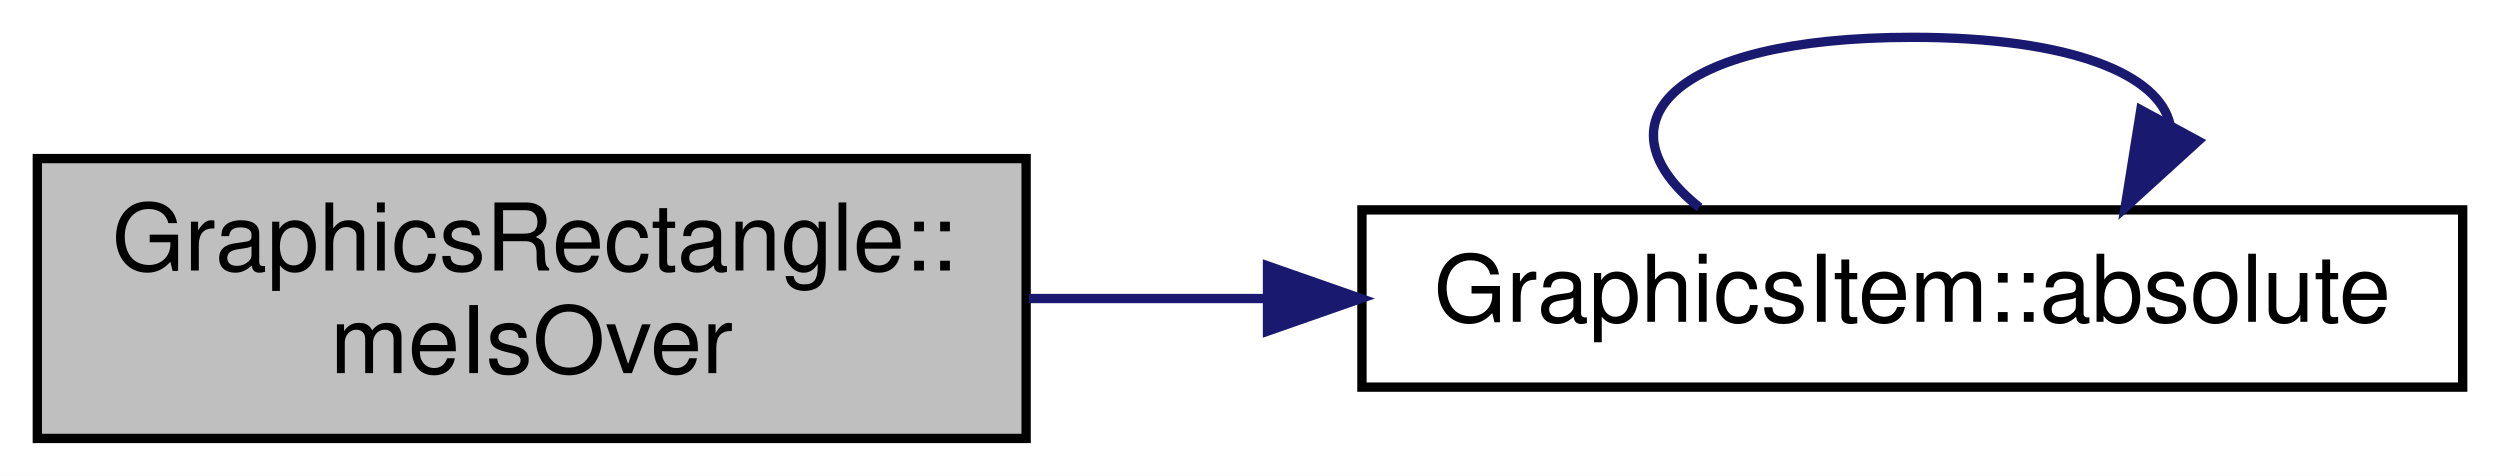
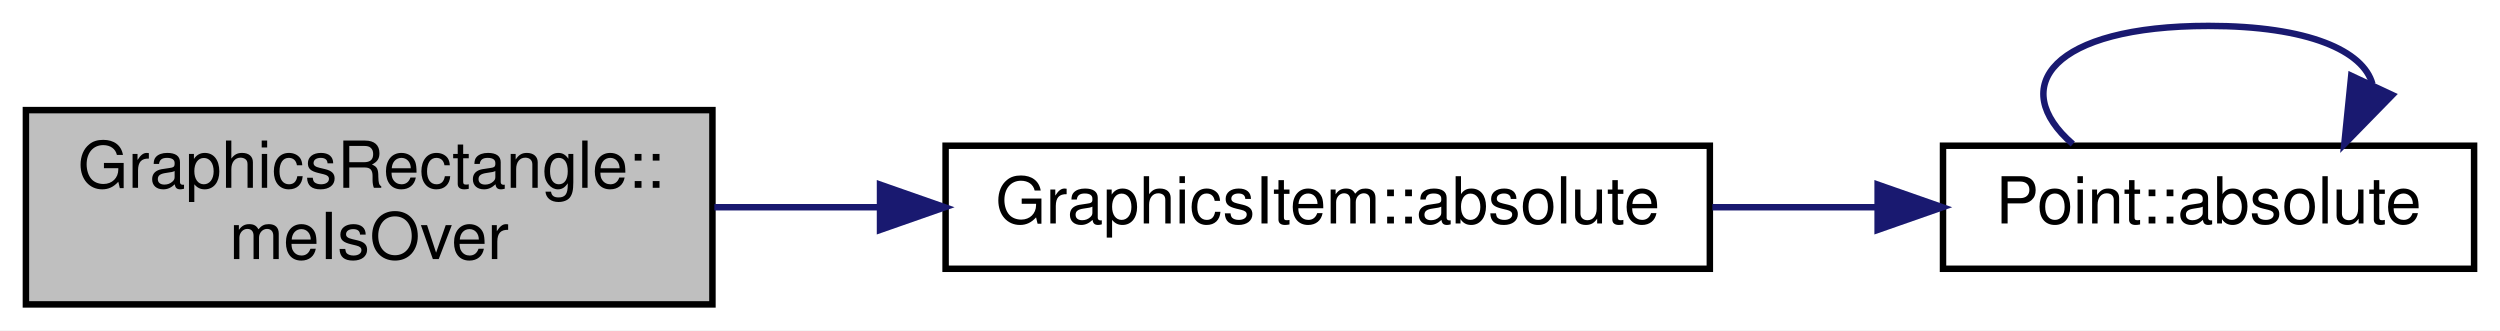
- <svg xmlns="http://www.w3.org/2000/svg" xmlns:xlink="http://www.w3.org/1999/xlink" width="268pt" height="51pt" viewBox="0.00 0.00 268.00 51.00">
+ <svg xmlns="http://www.w3.org/2000/svg" xmlns:xlink="http://www.w3.org/1999/xlink" width="386pt" height="51pt" viewBox="0.00 0.00 386.00 51.00">
  <g id="graph0" class="graph" transform="scale(1 1) rotate(0) translate(4 47)">
-     <polygon fill="white" stroke="none" points="-4,4 -4,-47 264,-47 264,4 -4,4" />
+     <polygon fill="white" stroke="none" points="-4,4 -4,-47 382,-47 382,4 -4,4" />
    <g id="node1" class="node">
      <polygon fill="#bfbfbf" stroke="black" points="0,-0 0,-30 106,-30 106,-0 0,-0" />
      <text text-anchor="start" x="8" y="-18" font-family="Helvetica,sans-Serif" font-size="10.00">GraphicsRectangle::</text>
      <text text-anchor="middle" x="53" y="-7" font-family="Helvetica,sans-Serif" font-size="10.00">meIsOver</text>
    </g>
    <g id="node2" class="node">
      <g id="a_node2">
        <a xlink:href="class_graphics_item.html#acddeaf58963ddb0de93b7c1b27512af7" target="_top" xlink:title="GraphicsItem::absolute">
          <polygon fill="white" stroke="black" points="142,-5.5 142,-24.5 260,-24.5 260,-5.5 142,-5.5" />
          <text text-anchor="middle" x="201" y="-12.5" font-family="Helvetica,sans-Serif" font-size="10.00">GraphicsItem::absolute</text>
        </a>
      </g>
    </g>
    <g id="edge1" class="edge">
      <path fill="none" stroke="midnightblue" d="M106.297,-15C114.589,-15 123.27,-15 131.86,-15" />
      <polygon fill="midnightblue" stroke="midnightblue" points="131.875,-18.5 141.875,-15 131.875,-11.5 131.875,-18.5" />
    </g>
+     <g id="node3" class="node">
+       <g id="a_node3">
+         <a xlink:href="class_point.html#a04ce786cebfd535bc380833a71405930" target="_top" xlink:title="Point::absolute">
+           <polygon fill="white" stroke="black" points="296,-5.5 296,-24.5 378,-24.5 378,-5.5 296,-5.5" />
+           <text text-anchor="middle" x="337" y="-12.5" font-family="Helvetica,sans-Serif" font-size="10.00">Point::absolute</text>
+         </a>
+       </g>
+     </g>
    <g id="edge2" class="edge">
-       <path fill="none" stroke="midnightblue" d="M178.189,-24.757C167.092,-33.565 174.695,-43 201,-43 218.262,-43 227.471,-38.937 228.626,-33.654" />
-       <polygon fill="midnightblue" stroke="midnightblue" points="231.649,-31.886 223.811,-24.757 225.492,-35.218 231.649,-31.886" />
+       <path fill="none" stroke="midnightblue" d="M260.385,-15C268.815,-15 277.43,-15 285.685,-15" />
+       <polygon fill="midnightblue" stroke="midnightblue" points="285.906,-18.5 295.906,-15 285.906,-11.5 285.906,-18.5" />
+     </g>
+     <g id="edge3" class="edge">
+       <path fill="none" stroke="midnightblue" d="M316.038,-24.757C305.841,-33.565 312.828,-43 337,-43 352.485,-43 360.918,-39.128 362.298,-34.029" />
+       <polygon fill="midnightblue" stroke="midnightblue" points="365.368,-32.333 357.962,-24.757 359.027,-35.298 365.368,-32.333" />
    </g>
  </g>
</svg>
